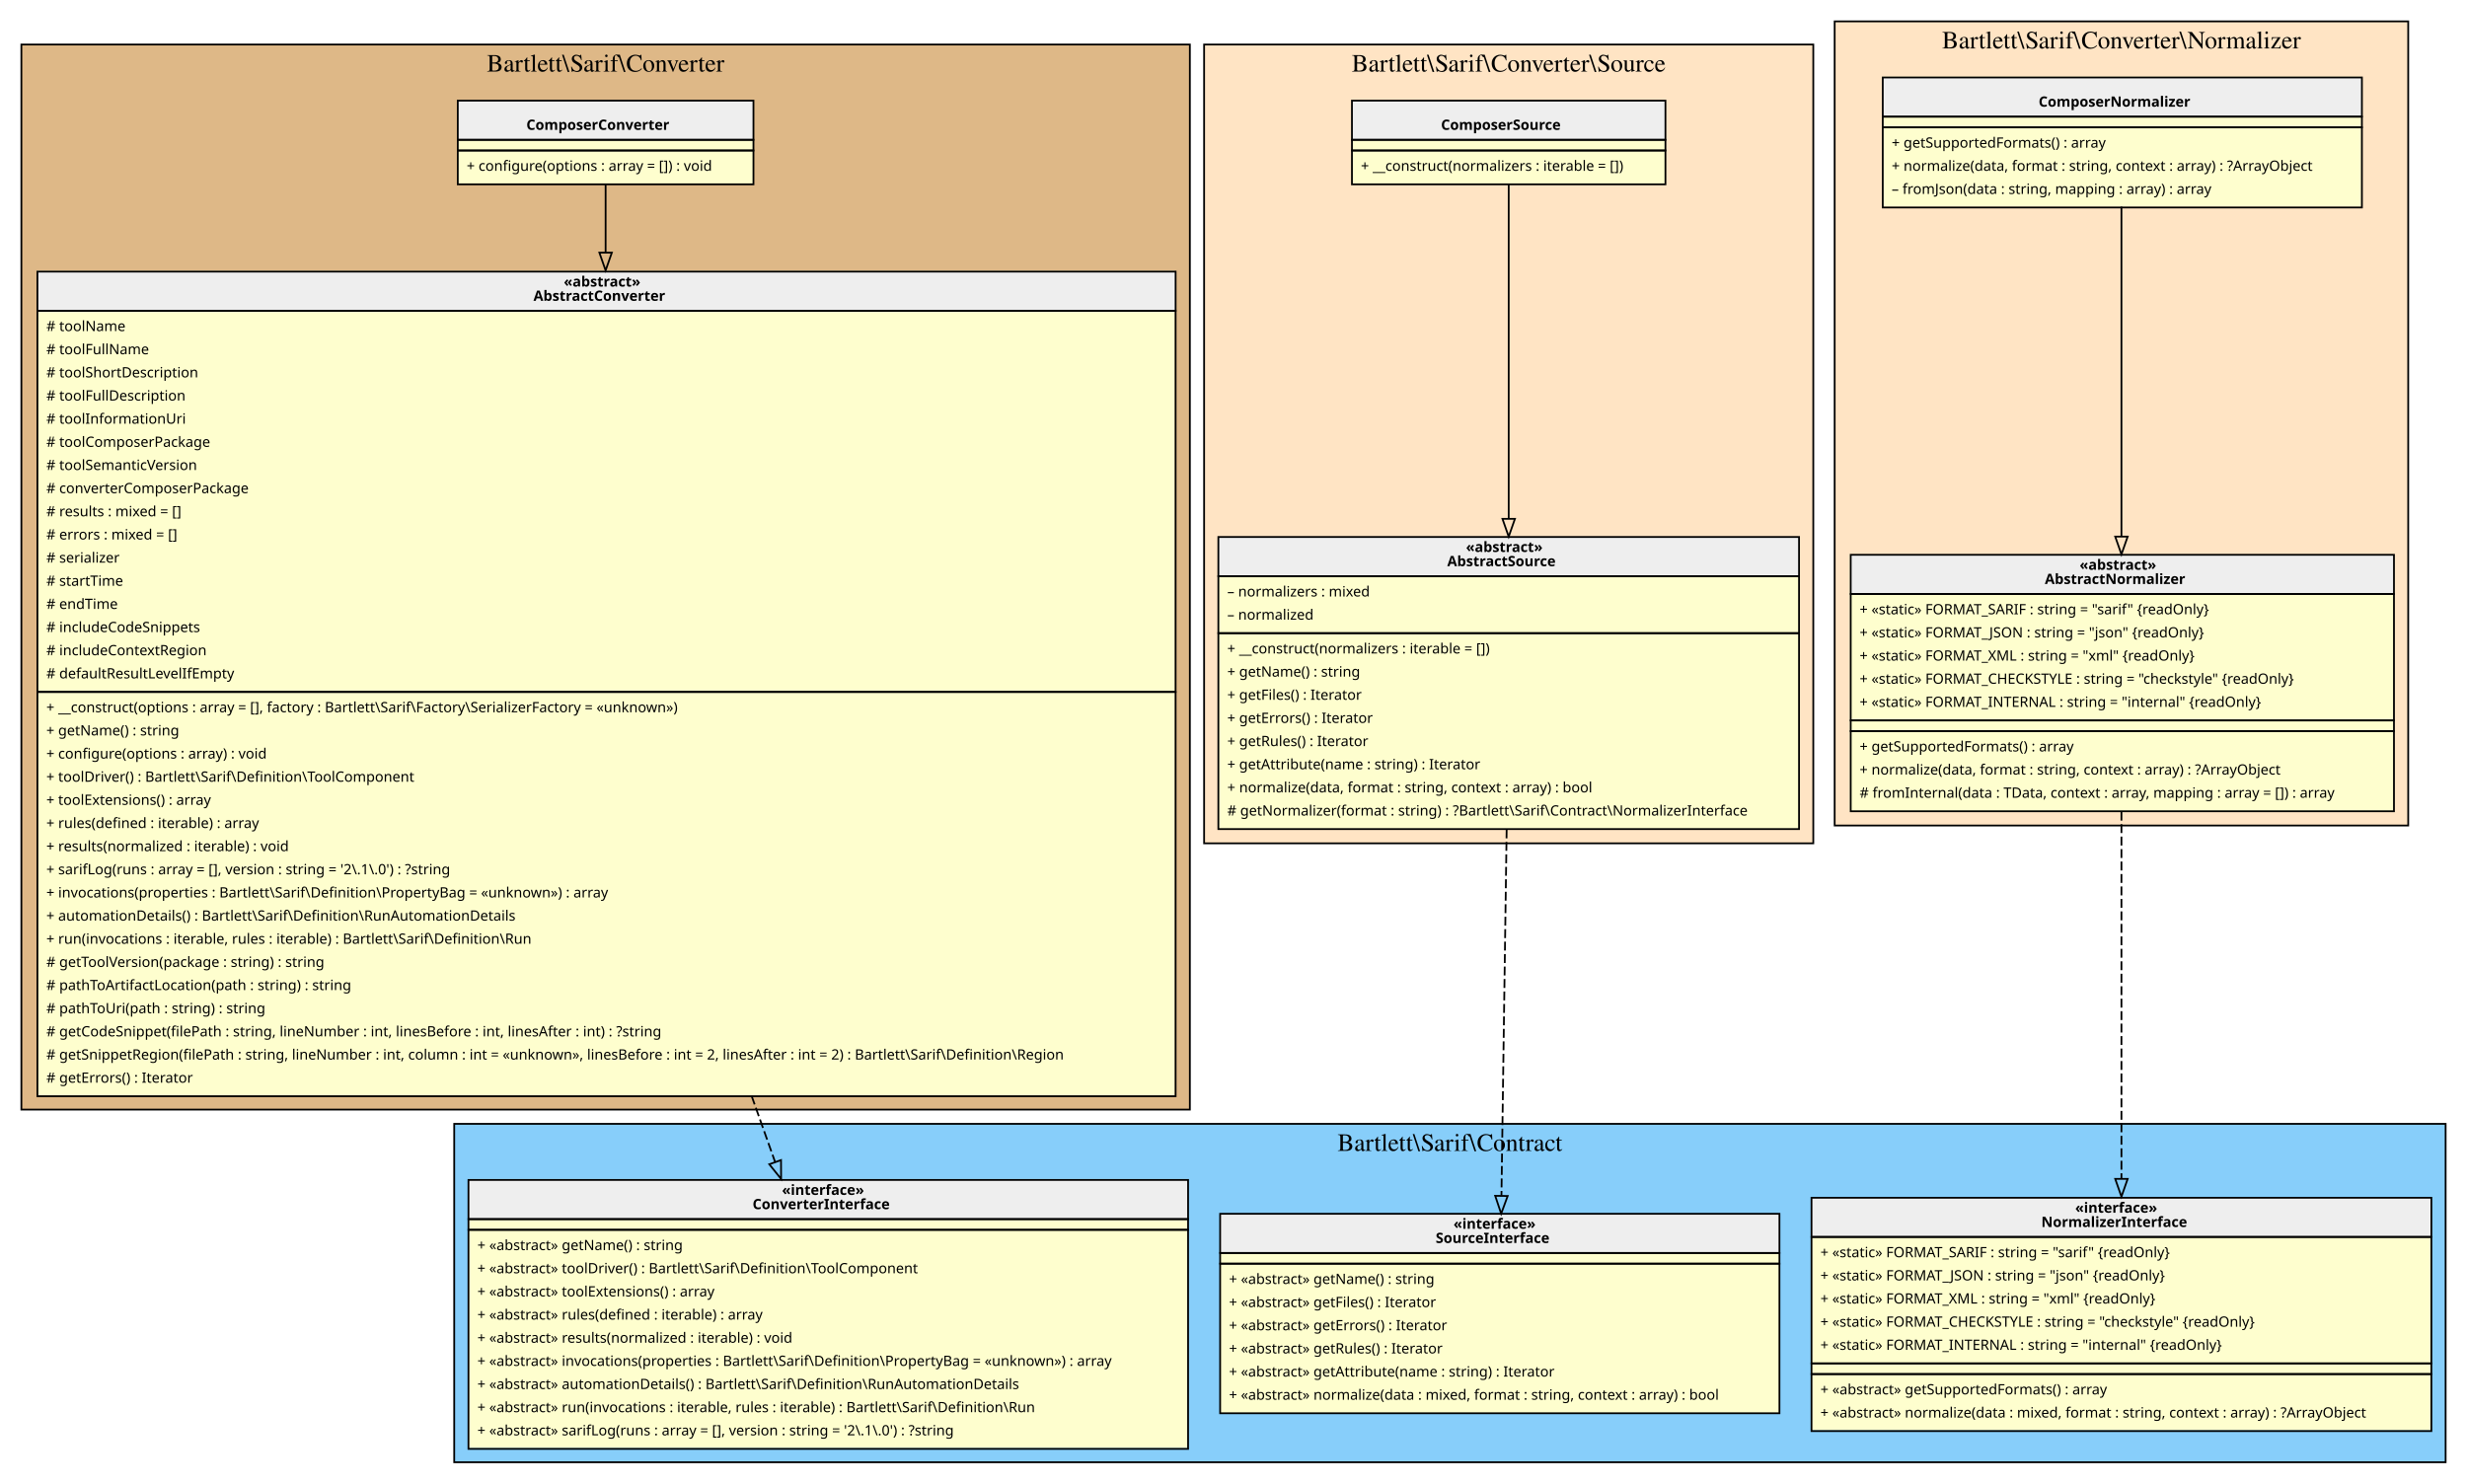
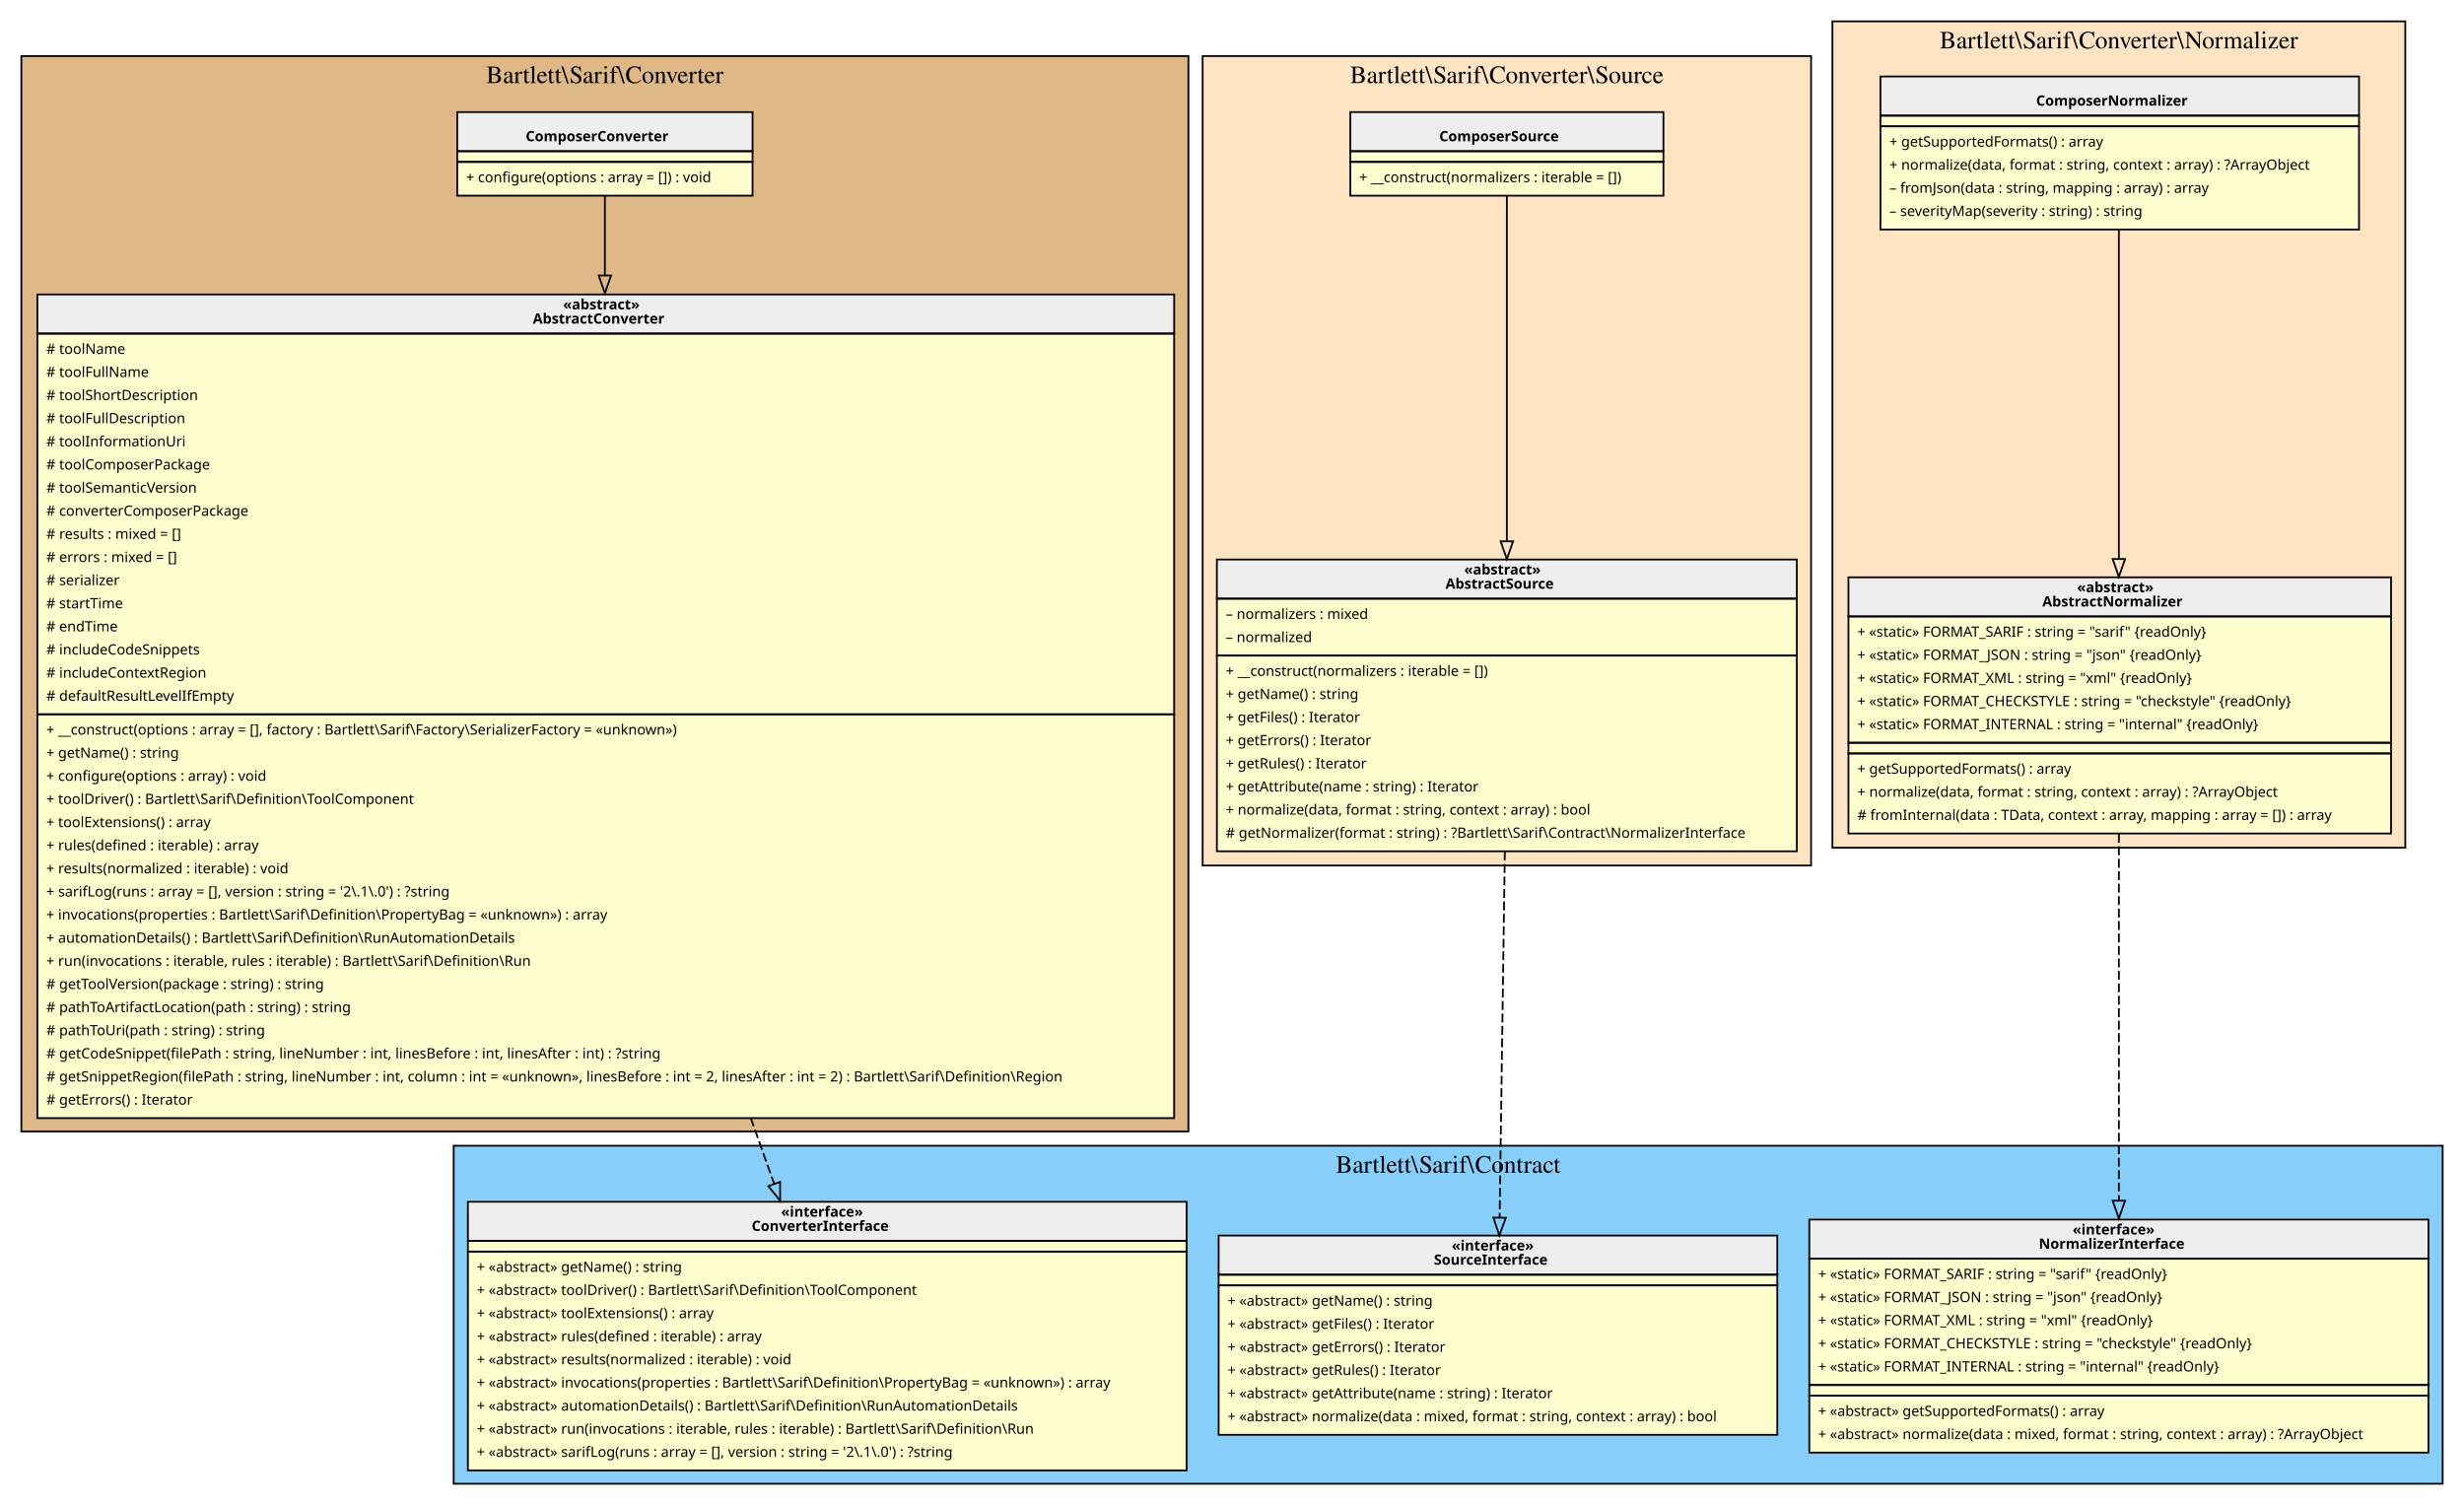
- <svg xmlns="http://www.w3.org/2000/svg" width="1385pt" height="833pt" viewBox="0.00 0.00 1385.00 833.00">
-   <g id="graph0" class="graph" transform="scale(1 1) rotate(0) translate(4 829)">
+ <svg xmlns="http://www.w3.org/2000/svg" width="1385pt" height="846pt" viewBox="0.00 0.00 1385.00 846.00">
+   <g id="graph0" class="graph" transform="scale(1 1) rotate(0) translate(4 842)">
    <g id="clust1" class="cluster">
-       <polygon fill="BurlyWood" stroke="black" points="8,-206 8,-804 664,-804 664,-206 8,-206" />
-       <text text-anchor="middle" x="336" y="-788.8" font-family="Times,serif" font-size="14.00">Bartlett\Sarif\Converter</text>
+       <polygon fill="BurlyWood" stroke="black" points="8,-206 8,-810.5 664,-810.5 664,-206 8,-206" />
+       <text text-anchor="middle" x="336" y="-795.3" font-family="Times,serif" font-size="14.00">Bartlett\Sarif\Converter</text>
    </g>
    <g id="clust2" class="cluster">
      <polygon fill="LightSkyBlue" stroke="black" points="251,-8 251,-198 1369,-198 1369,-8 251,-8" />
      <text text-anchor="middle" x="810" y="-182.8" font-family="Times,serif" font-size="14.00">Bartlett\Sarif\Contract</text>
    </g>
    <g id="clust3" class="cluster">
-       <polygon fill="Bisque" stroke="black" points="672,-355.5 672,-804 1014,-804 1014,-355.5 672,-355.5" />
-       <text text-anchor="middle" x="843" y="-788.8" font-family="Times,serif" font-size="14.00">Bartlett\Sarif\Converter\Source</text>
+       <polygon fill="Bisque" stroke="black" points="672,-355.5 672,-810.5 1014,-810.5 1014,-355.5 672,-355.5" />
+       <text text-anchor="middle" x="843" y="-795.3" font-family="Times,serif" font-size="14.00">Bartlett\Sarif\Converter\Source</text>
    </g>
    <g id="clust4" class="cluster">
-       <polygon fill="Bisque" stroke="black" points="1026,-365.5 1026,-817 1348,-817 1348,-365.5 1026,-365.5" />
-       <text text-anchor="middle" x="1187" y="-801.8" font-family="Times,serif" font-size="14.00">Bartlett\Sarif\Converter\Normalizer</text>
+       <polygon fill="Bisque" stroke="black" points="1026,-365.5 1026,-830 1348,-830 1348,-365.5 1026,-365.5" />
+       <text text-anchor="middle" x="1187" y="-814.8" font-family="Times,serif" font-size="14.00">Bartlett\Sarif\Converter\Normalizer</text>
    </g>
    <g id="node1" class="node">
-       <polygon fill="#fefece" stroke="transparent" points="419,-773 253,-773 253,-726 419,-726 419,-773" />
-       <polygon fill="#eeeeee" stroke="transparent" points="253,-750.5 253,-772.5 419,-772.5 419,-750.5 253,-750.5" />
-       <polygon fill="none" stroke="black" points="253,-750.5 253,-772.5 419,-772.5 419,-750.5 253,-750.5" />
-       <text text-anchor="start" x="291.5" y="-756.1" font-family="Verdana" font-weight="bold" font-size="8.00">ComposerConverter</text>
-       <polygon fill="none" stroke="black" points="253,-744.5 253,-750.5 419,-750.5 419,-744.5 253,-744.5" />
-       <polygon fill="none" stroke="black" points="253,-725.5 253,-744.5 419,-744.5 419,-725.5 253,-725.5" />
-       <text text-anchor="start" x="258" y="-733.1" font-family="Verdana" font-size="8.00">+ configure(options : array = []) : void</text>
+       <polygon fill="#fefece" stroke="transparent" points="419,-779.5 253,-779.5 253,-732.5 419,-732.5 419,-779.5" />
+       <polygon fill="#eeeeee" stroke="transparent" points="253,-757 253,-779 419,-779 419,-757 253,-757" />
+       <polygon fill="none" stroke="black" points="253,-757 253,-779 419,-779 419,-757 253,-757" />
+       <text text-anchor="start" x="291.5" y="-762.6" font-family="Verdana" font-weight="bold" font-size="8.00">ComposerConverter</text>
+       <polygon fill="none" stroke="black" points="253,-751 253,-757 419,-757 419,-751 253,-751" />
+       <polygon fill="none" stroke="black" points="253,-732 253,-751 419,-751 419,-732 253,-732" />
+       <text text-anchor="start" x="258" y="-739.6" font-family="Verdana" font-size="8.00">+ configure(options : array = []) : void</text>
    </g>
    <g id="node2" class="node">
      <polygon fill="#fefece" stroke="transparent" points="655.5,-677 16.5,-677 16.5,-214 655.5,-214 655.5,-677" />
      <polygon fill="#eeeeee" stroke="transparent" points="17,-654.5 17,-676.5 656,-676.5 656,-654.5 17,-654.5" />
      <polygon fill="none" stroke="black" points="17,-654.5 17,-676.5 656,-676.5 656,-654.5 17,-654.5" />
      <text text-anchor="start" x="312.5" y="-668.1" font-family="Verdana" font-weight="bold" font-size="8.00">«abstract»</text>
      <text text-anchor="start" x="295.5" y="-660.1" font-family="Verdana" font-weight="bold" font-size="8.00">AbstractConverter</text>
      <polygon fill="none" stroke="black" points="17,-440.5 17,-654.5 656,-654.5 656,-440.5 17,-440.5" />
      <text text-anchor="start" x="22" y="-643.1" font-family="Verdana" font-size="8.00"># toolName</text>
      <text text-anchor="start" x="22" y="-630.1" font-family="Verdana" font-size="8.00"># toolFullName</text>
      <text text-anchor="start" x="22" y="-617.1" font-family="Verdana" font-size="8.00"># toolShortDescription</text>
      <text text-anchor="start" x="22" y="-604.1" font-family="Verdana" font-size="8.00"># toolFullDescription</text>
      <text text-anchor="start" x="22" y="-591.1" font-family="Verdana" font-size="8.00"># toolInformationUri</text>
      <text text-anchor="start" x="22" y="-578.1" font-family="Verdana" font-size="8.00"># toolComposerPackage</text>
      <text text-anchor="start" x="22" y="-565.1" font-family="Verdana" font-size="8.00"># toolSemanticVersion</text>
      <text text-anchor="start" x="22" y="-552.1" font-family="Verdana" font-size="8.00"># converterComposerPackage</text>
      <text text-anchor="start" x="22" y="-539.1" font-family="Verdana" font-size="8.00"># results : mixed = []</text>
      <text text-anchor="start" x="22" y="-526.1" font-family="Verdana" font-size="8.00"># errors : mixed = []</text>
      <text text-anchor="start" x="22" y="-513.1" font-family="Verdana" font-size="8.00"># serializer</text>
      <text text-anchor="start" x="22" y="-500.1" font-family="Verdana" font-size="8.00"># startTime</text>
      <text text-anchor="start" x="22" y="-487.1" font-family="Verdana" font-size="8.00"># endTime</text>
      <text text-anchor="start" x="22" y="-474.1" font-family="Verdana" font-size="8.00"># includeCodeSnippets</text>
      <text text-anchor="start" x="22" y="-461.1" font-family="Verdana" font-size="8.00"># includeContextRegion</text>
      <text text-anchor="start" x="22" y="-448.1" font-family="Verdana" font-size="8.00"># defaultResultLevelIfEmpty</text>
      <polygon fill="none" stroke="black" points="17,-213.5 17,-440.5 656,-440.5 656,-213.5 17,-213.5" />
      <text text-anchor="start" x="22" y="-429.1" font-family="Verdana" font-size="8.00">+ __construct(options : array = [], factory : Bartlett\Sarif\Factory\SerializerFactory = «unknown»)</text>
      <text text-anchor="start" x="22" y="-416.1" font-family="Verdana" font-size="8.00">+ getName() : string</text>
      <text text-anchor="start" x="22" y="-403.1" font-family="Verdana" font-size="8.00">+ configure(options : array) : void</text>
      <text text-anchor="start" x="22" y="-390.1" font-family="Verdana" font-size="8.00">+ toolDriver() : Bartlett\Sarif\Definition\ToolComponent</text>
      <text text-anchor="start" x="22" y="-377.1" font-family="Verdana" font-size="8.00">+ toolExtensions() : array</text>
      <text text-anchor="start" x="22" y="-364.1" font-family="Verdana" font-size="8.00">+ rules(defined : iterable) : array</text>
      <text text-anchor="start" x="22" y="-351.1" font-family="Verdana" font-size="8.00">+ results(normalized : iterable) : void</text>
      <text text-anchor="start" x="22" y="-338.1" font-family="Verdana" font-size="8.00">+ sarifLog(runs : array = [], version : string = '2\.1\.0') : ?string</text>
      <text text-anchor="start" x="22" y="-325.1" font-family="Verdana" font-size="8.00">+ invocations(properties : Bartlett\Sarif\Definition\PropertyBag = «unknown») : array</text>
      <text text-anchor="start" x="22" y="-312.1" font-family="Verdana" font-size="8.00">+ automationDetails() : Bartlett\Sarif\Definition\RunAutomationDetails</text>
      <text text-anchor="start" x="22" y="-299.1" font-family="Verdana" font-size="8.00">+ run(invocations : iterable, rules : iterable) : Bartlett\Sarif\Definition\Run</text>
      <text text-anchor="start" x="22" y="-286.1" font-family="Verdana" font-size="8.00"># getToolVersion(package : string) : string</text>
      <text text-anchor="start" x="22" y="-273.1" font-family="Verdana" font-size="8.00"># pathToArtifactLocation(path : string) : string</text>
      <text text-anchor="start" x="22" y="-260.1" font-family="Verdana" font-size="8.00"># pathToUri(path : string) : string</text>
      <text text-anchor="start" x="22" y="-247.1" font-family="Verdana" font-size="8.00"># getCodeSnippet(filePath : string, lineNumber : int, linesBefore : int, linesAfter : int) : ?string</text>
      <text text-anchor="start" x="22" y="-234.1" font-family="Verdana" font-size="8.00"># getSnippetRegion(filePath : string, lineNumber : int, column : int = «unknown», linesBefore : int = 2, linesAfter : int = 2) : Bartlett\Sarif\Definition\Region</text>
      <text text-anchor="start" x="22" y="-221.1" font-family="Verdana" font-size="8.00"># getErrors() : Iterator</text>
    </g>
    <g id="edge2" class="edge">
-       <path fill="none" stroke="black" d="M336,-725.8C336,-715.56 336,-702.37 336,-687.31" />
-       <polygon fill="none" stroke="black" points="339.5,-687.15 336,-677.15 332.5,-687.15 339.5,-687.15" />
+       <path fill="none" stroke="black" d="M336,-732.32C336,-720.63 336,-705.1 336,-687.29" />
+       <polygon fill="none" stroke="black" points="339.5,-687.17 336,-677.17 332.5,-687.17 339.5,-687.17" />
    </g>
    <g id="node3" class="node">
      <polygon fill="#fefece" stroke="transparent" points="663,-167 259,-167 259,-16 663,-16 663,-167" />
      <polygon fill="#eeeeee" stroke="transparent" points="259,-144.5 259,-166.5 663,-166.5 663,-144.5 259,-144.5" />
      <polygon fill="none" stroke="black" points="259,-144.5 259,-166.5 663,-166.5 663,-144.5 259,-144.5" />
      <text text-anchor="start" x="435" y="-158.1" font-family="Verdana" font-weight="bold" font-size="8.00">«interface»</text>
      <text text-anchor="start" x="418.5" y="-150.1" font-family="Verdana" font-weight="bold" font-size="8.00">ConverterInterface</text>
      <polygon fill="none" stroke="black" points="259,-138.5 259,-144.5 663,-144.5 663,-138.5 259,-138.5" />
      <polygon fill="none" stroke="black" points="259,-15.5 259,-138.5 663,-138.5 663,-15.5 259,-15.5" />
      <text text-anchor="start" x="264" y="-127.1" font-family="Verdana" font-size="8.00">+ «abstract» getName() : string</text>
      <text text-anchor="start" x="264" y="-114.1" font-family="Verdana" font-size="8.00">+ «abstract» toolDriver() : Bartlett\Sarif\Definition\ToolComponent</text>
      <text text-anchor="start" x="264" y="-101.1" font-family="Verdana" font-size="8.00">+ «abstract» toolExtensions() : array</text>
      <text text-anchor="start" x="264" y="-88.1" font-family="Verdana" font-size="8.00">+ «abstract» rules(defined : iterable) : array</text>
      <text text-anchor="start" x="264" y="-75.1" font-family="Verdana" font-size="8.00">+ «abstract» results(normalized : iterable) : void</text>
      <text text-anchor="start" x="264" y="-62.1" font-family="Verdana" font-size="8.00">+ «abstract» invocations(properties : Bartlett\Sarif\Definition\PropertyBag = «unknown») : array</text>
      <text text-anchor="start" x="264" y="-49.1" font-family="Verdana" font-size="8.00">+ «abstract» automationDetails() : Bartlett\Sarif\Definition\RunAutomationDetails</text>
      <text text-anchor="start" x="264" y="-36.1" font-family="Verdana" font-size="8.00">+ «abstract» run(invocations : iterable, rules : iterable) : Bartlett\Sarif\Definition\Run</text>
      <text text-anchor="start" x="264" y="-23.1" font-family="Verdana" font-size="8.00">+ «abstract» sarifLog(runs : array = [], version : string = '2\.1\.0') : ?string</text>
    </g>
    <g id="edge1" class="edge">
      <path fill="none" stroke="black" stroke-dasharray="5,2" d="M417.98,-213.64C422.55,-200.78 426.96,-188.36 431.11,-176.68" />
      <polygon fill="none" stroke="black" points="434.47,-177.65 434.52,-167.06 427.88,-175.31 434.47,-177.65" />
    </g>
    <g id="node4" class="node">
      <polygon fill="#fefece" stroke="transparent" points="995,-147.5 681,-147.5 681,-35.5 995,-35.5 995,-147.5" />
      <polygon fill="#eeeeee" stroke="transparent" points="681,-125.5 681,-147.5 995,-147.5 995,-125.5 681,-125.5" />
      <polygon fill="none" stroke="black" points="681,-125.5 681,-147.5 995,-147.5 995,-125.5 681,-125.5" />
      <text text-anchor="start" x="812" y="-139.1" font-family="Verdana" font-weight="bold" font-size="8.00">«interface»</text>
      <text text-anchor="start" x="802" y="-131.1" font-family="Verdana" font-weight="bold" font-size="8.00">SourceInterface</text>
      <polygon fill="none" stroke="black" points="681,-119.5 681,-125.5 995,-125.5 995,-119.5 681,-119.5" />
      <polygon fill="none" stroke="black" points="681,-35.5 681,-119.5 995,-119.5 995,-35.5 681,-35.5" />
      <text text-anchor="start" x="686" y="-108.1" font-family="Verdana" font-size="8.00">+ «abstract» getName() : string</text>
      <text text-anchor="start" x="686" y="-95.1" font-family="Verdana" font-size="8.00">+ «abstract» getFiles() : Iterator</text>
      <text text-anchor="start" x="686" y="-82.1" font-family="Verdana" font-size="8.00">+ «abstract» getErrors() : Iterator</text>
      <text text-anchor="start" x="686" y="-69.1" font-family="Verdana" font-size="8.00">+ «abstract» getRules() : Iterator</text>
      <text text-anchor="start" x="686" y="-56.1" font-family="Verdana" font-size="8.00">+ «abstract» getAttribute(name : string) : Iterator</text>
      <text text-anchor="start" x="686" y="-43.1" font-family="Verdana" font-size="8.00">+ «abstract» normalize(data : mixed, format : string, context : array) : bool</text>
    </g>
    <g id="node5" class="node">
      <polygon fill="#fefece" stroke="transparent" points="1361,-157 1013,-157 1013,-26 1361,-26 1361,-157" />
      <polygon fill="#eeeeee" stroke="transparent" points="1013,-134.5 1013,-156.5 1361,-156.5 1361,-134.5 1013,-134.5" />
      <polygon fill="none" stroke="black" points="1013,-134.5 1013,-156.5 1361,-156.5 1361,-134.5 1013,-134.5" />
      <text text-anchor="start" x="1161" y="-148.1" font-family="Verdana" font-weight="bold" font-size="8.00">«interface»</text>
      <text text-anchor="start" x="1142" y="-140.1" font-family="Verdana" font-weight="bold" font-size="8.00">NormalizerInterface</text>
      <polygon fill="none" stroke="black" points="1013,-63.5 1013,-134.5 1361,-134.5 1361,-63.5 1013,-63.5" />
      <text text-anchor="start" x="1018" y="-123.1" font-family="Verdana" font-size="8.00">+ «static» FORMAT_SARIF : string = "sarif" {readOnly}</text>
      <text text-anchor="start" x="1018" y="-110.1" font-family="Verdana" font-size="8.00">+ «static» FORMAT_JSON : string = "json" {readOnly}</text>
      <text text-anchor="start" x="1018" y="-97.1" font-family="Verdana" font-size="8.00">+ «static» FORMAT_XML : string = "xml" {readOnly}</text>
      <text text-anchor="start" x="1018" y="-84.1" font-family="Verdana" font-size="8.00">+ «static» FORMAT_CHECKSTYLE : string = "checkstyle" {readOnly}</text>
      <text text-anchor="start" x="1018" y="-71.1" font-family="Verdana" font-size="8.00">+ «static» FORMAT_INTERNAL : string = "internal" {readOnly}</text>
      <polygon fill="none" stroke="black" points="1013,-57.5 1013,-63.5 1361,-63.5 1361,-57.5 1013,-57.5" />
      <polygon fill="none" stroke="black" points="1013,-25.5 1013,-57.5 1361,-57.5 1361,-25.5 1013,-25.5" />
      <text text-anchor="start" x="1018" y="-46.1" font-family="Verdana" font-size="8.00">+ «abstract» getSupportedFormats() : array</text>
      <text text-anchor="start" x="1018" y="-33.1" font-family="Verdana" font-size="8.00">+ «abstract» normalize(data : mixed, format : string, context : array) : ?ArrayObject</text>
    </g>
    <g id="node6" class="node">
-       <polygon fill="#fefece" stroke="transparent" points="931,-773 755,-773 755,-726 931,-726 931,-773" />
-       <polygon fill="#eeeeee" stroke="transparent" points="755,-750.5 755,-772.5 931,-772.5 931,-750.5 755,-750.5" />
-       <polygon fill="none" stroke="black" points="755,-750.5 755,-772.5 931,-772.5 931,-750.5 755,-750.5" />
-       <text text-anchor="start" x="805" y="-756.1" font-family="Verdana" font-weight="bold" font-size="8.00">ComposerSource</text>
-       <polygon fill="none" stroke="black" points="755,-744.5 755,-750.5 931,-750.5 931,-744.5 755,-744.5" />
-       <polygon fill="none" stroke="black" points="755,-725.5 755,-744.5 931,-744.5 931,-725.5 755,-725.5" />
-       <text text-anchor="start" x="760" y="-733.1" font-family="Verdana" font-size="8.00">+ __construct(normalizers : iterable = [])</text>
+       <polygon fill="#fefece" stroke="transparent" points="931,-779.5 755,-779.5 755,-732.5 931,-732.5 931,-779.5" />
+       <polygon fill="#eeeeee" stroke="transparent" points="755,-757 755,-779 931,-779 931,-757 755,-757" />
+       <polygon fill="none" stroke="black" points="755,-757 755,-779 931,-779 931,-757 755,-757" />
+       <text text-anchor="start" x="805" y="-762.6" font-family="Verdana" font-weight="bold" font-size="8.00">ComposerSource</text>
+       <polygon fill="none" stroke="black" points="755,-751 755,-757 931,-757 931,-751 755,-751" />
+       <polygon fill="none" stroke="black" points="755,-732 755,-751 931,-751 931,-732 755,-732" />
+       <text text-anchor="start" x="760" y="-739.6" font-family="Verdana" font-size="8.00">+ __construct(normalizers : iterable = [])</text>
    </g>
    <g id="node7" class="node">
      <polygon fill="#fefece" stroke="transparent" points="1006,-527.5 680,-527.5 680,-363.5 1006,-363.5 1006,-527.5" />
      <polygon fill="#eeeeee" stroke="transparent" points="680,-505.5 680,-527.5 1006,-527.5 1006,-505.5 680,-505.5" />
      <polygon fill="none" stroke="black" points="680,-505.5 680,-527.5 1006,-527.5 1006,-505.5 680,-505.5" />
      <text text-anchor="start" x="819" y="-519.1" font-family="Verdana" font-weight="bold" font-size="8.00">«abstract»</text>
      <text text-anchor="start" x="808.5" y="-511.1" font-family="Verdana" font-weight="bold" font-size="8.00">AbstractSource</text>
      <polygon fill="none" stroke="black" points="680,-473.5 680,-505.5 1006,-505.5 1006,-473.5 680,-473.5" />
      <text text-anchor="start" x="685" y="-494.1" font-family="Verdana" font-size="8.00">– normalizers : mixed</text>
      <text text-anchor="start" x="685" y="-481.1" font-family="Verdana" font-size="8.00">– normalized</text>
      <polygon fill="none" stroke="black" points="680,-363.5 680,-473.5 1006,-473.5 1006,-363.5 680,-363.5" />
      <text text-anchor="start" x="685" y="-462.1" font-family="Verdana" font-size="8.00">+ __construct(normalizers : iterable = [])</text>
      <text text-anchor="start" x="685" y="-449.1" font-family="Verdana" font-size="8.00">+ getName() : string</text>
      <text text-anchor="start" x="685" y="-436.1" font-family="Verdana" font-size="8.00">+ getFiles() : Iterator</text>
      <text text-anchor="start" x="685" y="-423.1" font-family="Verdana" font-size="8.00">+ getErrors() : Iterator</text>
      <text text-anchor="start" x="685" y="-410.1" font-family="Verdana" font-size="8.00">+ getRules() : Iterator</text>
      <text text-anchor="start" x="685" y="-397.1" font-family="Verdana" font-size="8.00">+ getAttribute(name : string) : Iterator</text>
      <text text-anchor="start" x="685" y="-384.1" font-family="Verdana" font-size="8.00">+ normalize(data, format : string, context : array) : bool</text>
      <text text-anchor="start" x="685" y="-371.1" font-family="Verdana" font-size="8.00"># getNormalizer(format : string) : ?Bartlett\Sarif\Contract\NormalizerInterface</text>
    </g>
    <g id="edge4" class="edge">
-       <path fill="none" stroke="black" d="M843,-725.8C843,-686.41 843,-603.36 843,-538" />
-       <polygon fill="none" stroke="black" points="846.5,-537.68 843,-527.68 839.5,-537.68 846.5,-537.68" />
+       <path fill="none" stroke="black" d="M843,-732.32C843,-691.88 843,-605.28 843,-537.94" />
+       <polygon fill="none" stroke="black" points="846.5,-537.73 843,-527.73 839.5,-537.73 846.5,-537.73" />
    </g>
    <g id="edge3" class="edge">
      <path fill="none" stroke="black" stroke-dasharray="5,2" d="M841.85,-363.3C840.96,-300.86 839.75,-215.73 838.93,-157.69" />
      <polygon fill="none" stroke="black" points="842.42,-157.49 838.78,-147.54 835.42,-157.59 842.42,-157.49" />
    </g>
    <g id="node8" class="node">
-       <polygon fill="#fefece" stroke="transparent" points="1321.5,-786 1052.5,-786 1052.5,-713 1321.5,-713 1321.5,-786" />
-       <polygon fill="#eeeeee" stroke="transparent" points="1053,-763.5 1053,-785.5 1322,-785.5 1322,-763.5 1053,-763.5" />
-       <polygon fill="none" stroke="black" points="1053,-763.5 1053,-785.5 1322,-785.5 1322,-763.5 1053,-763.5" />
-       <text text-anchor="start" x="1140.5" y="-769.1" font-family="Verdana" font-weight="bold" font-size="8.00">ComposerNormalizer</text>
-       <polygon fill="none" stroke="black" points="1053,-757.5 1053,-763.5 1322,-763.5 1322,-757.5 1053,-757.5" />
-       <polygon fill="none" stroke="black" points="1053,-712.5 1053,-757.5 1322,-757.5 1322,-712.5 1053,-712.5" />
-       <text text-anchor="start" x="1058" y="-746.1" font-family="Verdana" font-size="8.00">+ getSupportedFormats() : array</text>
-       <text text-anchor="start" x="1058" y="-733.1" font-family="Verdana" font-size="8.00">+ normalize(data, format : string, context : array) : ?ArrayObject</text>
-       <text text-anchor="start" x="1058" y="-720.1" font-family="Verdana" font-size="8.00">– fromJson(data : string, mapping : array) : array</text>
+       <polygon fill="#fefece" stroke="transparent" points="1321.5,-799 1052.5,-799 1052.5,-713 1321.5,-713 1321.5,-799" />
+       <polygon fill="#eeeeee" stroke="transparent" points="1053,-777 1053,-799 1322,-799 1322,-777 1053,-777" />
+       <polygon fill="none" stroke="black" points="1053,-777 1053,-799 1322,-799 1322,-777 1053,-777" />
+       <text text-anchor="start" x="1140.5" y="-782.6" font-family="Verdana" font-weight="bold" font-size="8.00">ComposerNormalizer</text>
+       <polygon fill="none" stroke="black" points="1053,-771 1053,-777 1322,-777 1322,-771 1053,-771" />
+       <polygon fill="none" stroke="black" points="1053,-713 1053,-771 1322,-771 1322,-713 1053,-713" />
+       <text text-anchor="start" x="1058" y="-759.6" font-family="Verdana" font-size="8.00">+ getSupportedFormats() : array</text>
+       <text text-anchor="start" x="1058" y="-746.6" font-family="Verdana" font-size="8.00">+ normalize(data, format : string, context : array) : ?ArrayObject</text>
+       <text text-anchor="start" x="1058" y="-733.6" font-family="Verdana" font-size="8.00">– fromJson(data : string, mapping : array) : array</text>
+       <text text-anchor="start" x="1058" y="-720.6" font-family="Verdana" font-size="8.00">– severityMap(severity : string) : string</text>
    </g>
    <g id="node9" class="node">
      <polygon fill="#fefece" stroke="transparent" points="1339.5,-517.5 1034.5,-517.5 1034.5,-373.5 1339.5,-373.5 1339.5,-517.5" />
      <polygon fill="#eeeeee" stroke="transparent" points="1035,-495.5 1035,-517.5 1340,-517.5 1340,-495.5 1035,-495.5" />
      <polygon fill="none" stroke="black" points="1035,-495.5 1035,-517.5 1340,-517.5 1340,-495.5 1035,-495.5" />
      <text text-anchor="start" x="1163.5" y="-509.1" font-family="Verdana" font-weight="bold" font-size="8.00">«abstract»</text>
      <text text-anchor="start" x="1144" y="-501.1" font-family="Verdana" font-weight="bold" font-size="8.00">AbstractNormalizer</text>
      <polygon fill="none" stroke="black" points="1035,-424.5 1035,-495.5 1340,-495.5 1340,-424.5 1035,-424.5" />
      <text text-anchor="start" x="1040" y="-484.1" font-family="Verdana" font-size="8.00">+ «static» FORMAT_SARIF : string = "sarif" {readOnly}</text>
      <text text-anchor="start" x="1040" y="-471.1" font-family="Verdana" font-size="8.00">+ «static» FORMAT_JSON : string = "json" {readOnly}</text>
      <text text-anchor="start" x="1040" y="-458.1" font-family="Verdana" font-size="8.00">+ «static» FORMAT_XML : string = "xml" {readOnly}</text>
      <text text-anchor="start" x="1040" y="-445.1" font-family="Verdana" font-size="8.00">+ «static» FORMAT_CHECKSTYLE : string = "checkstyle" {readOnly}</text>
      <text text-anchor="start" x="1040" y="-432.1" font-family="Verdana" font-size="8.00">+ «static» FORMAT_INTERNAL : string = "internal" {readOnly}</text>
      <polygon fill="none" stroke="black" points="1035,-418.5 1035,-424.5 1340,-424.5 1340,-418.5 1035,-418.5" />
      <polygon fill="none" stroke="black" points="1035,-373.5 1035,-418.5 1340,-418.5 1340,-373.5 1035,-373.5" />
      <text text-anchor="start" x="1040" y="-407.1" font-family="Verdana" font-size="8.00">+ getSupportedFormats() : array</text>
      <text text-anchor="start" x="1040" y="-394.1" font-family="Verdana" font-size="8.00">+ normalize(data, format : string, context : array) : ?ArrayObject</text>
      <text text-anchor="start" x="1040" y="-381.1" font-family="Verdana" font-size="8.00"># fromInternal(data : TData, context : array, mapping : array = []) : array</text>
    </g>
    <g id="edge6" class="edge">
-       <path fill="none" stroke="black" d="M1187,-712.97C1187,-667.79 1187,-588.41 1187,-528.01" />
-       <polygon fill="none" stroke="black" points="1190.5,-527.73 1187,-517.73 1183.5,-527.73 1190.5,-527.73" />
+       <path fill="none" stroke="black" d="M1187,-712.75C1187,-665.33 1187,-587.26 1187,-527.89" />
+       <polygon fill="none" stroke="black" points="1190.5,-527.78 1187,-517.78 1183.5,-527.78 1190.5,-527.78" />
    </g>
    <g id="edge5" class="edge">
      <path fill="none" stroke="black" stroke-dasharray="5,2" d="M1187,-373.27C1187,-313.45 1187,-228.24 1187,-167.41" />
      <polygon fill="none" stroke="black" points="1190.5,-167.11 1187,-157.11 1183.5,-167.11 1190.5,-167.11" />
    </g>
  </g>
</svg>
